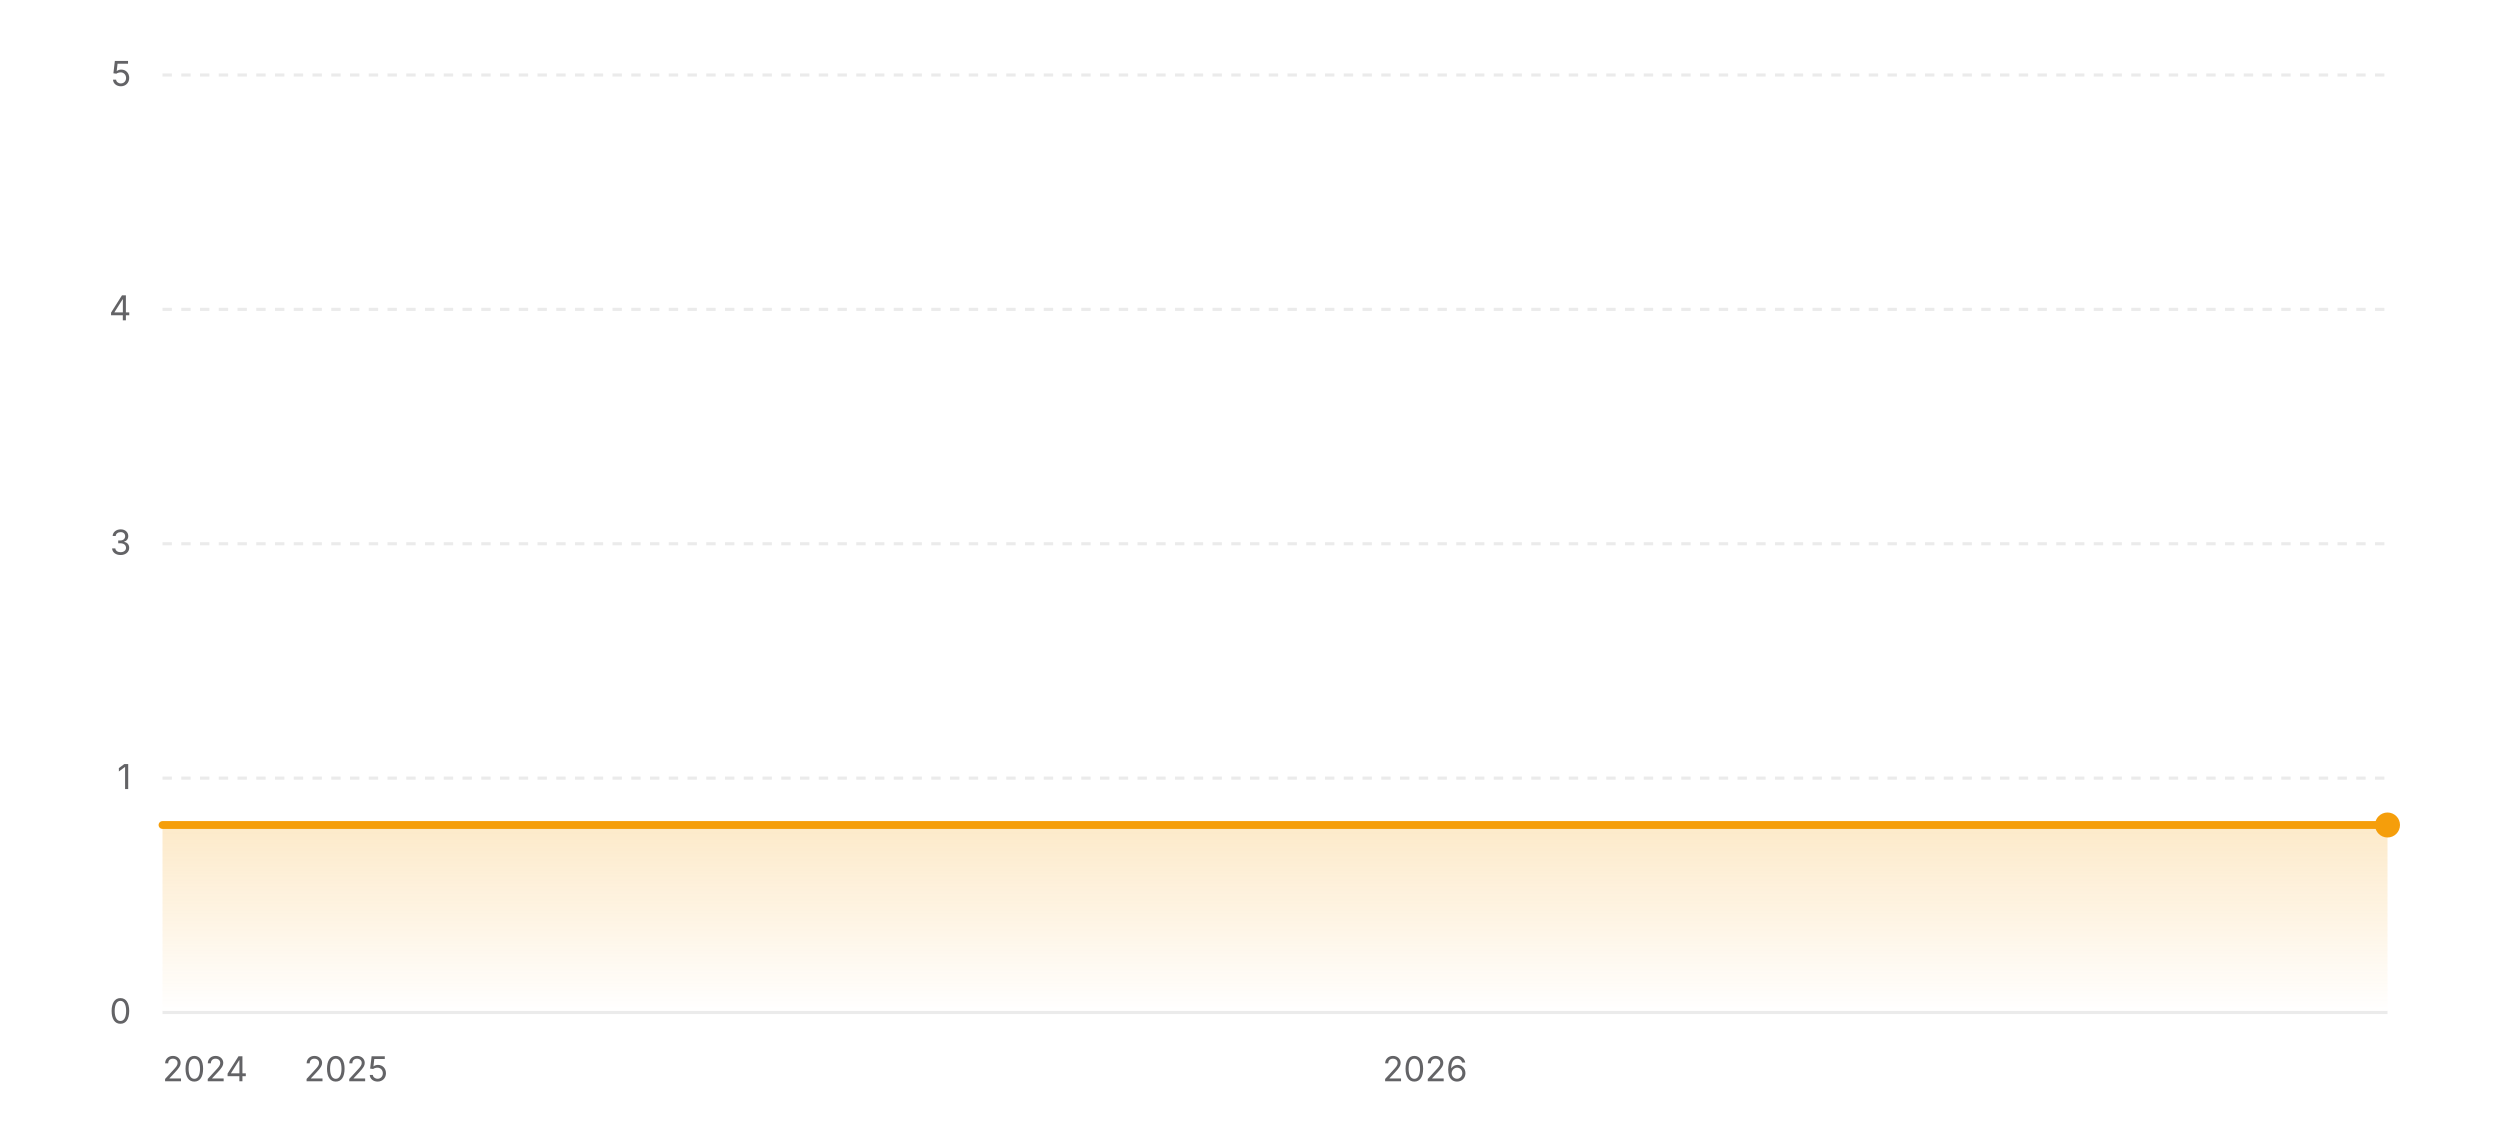
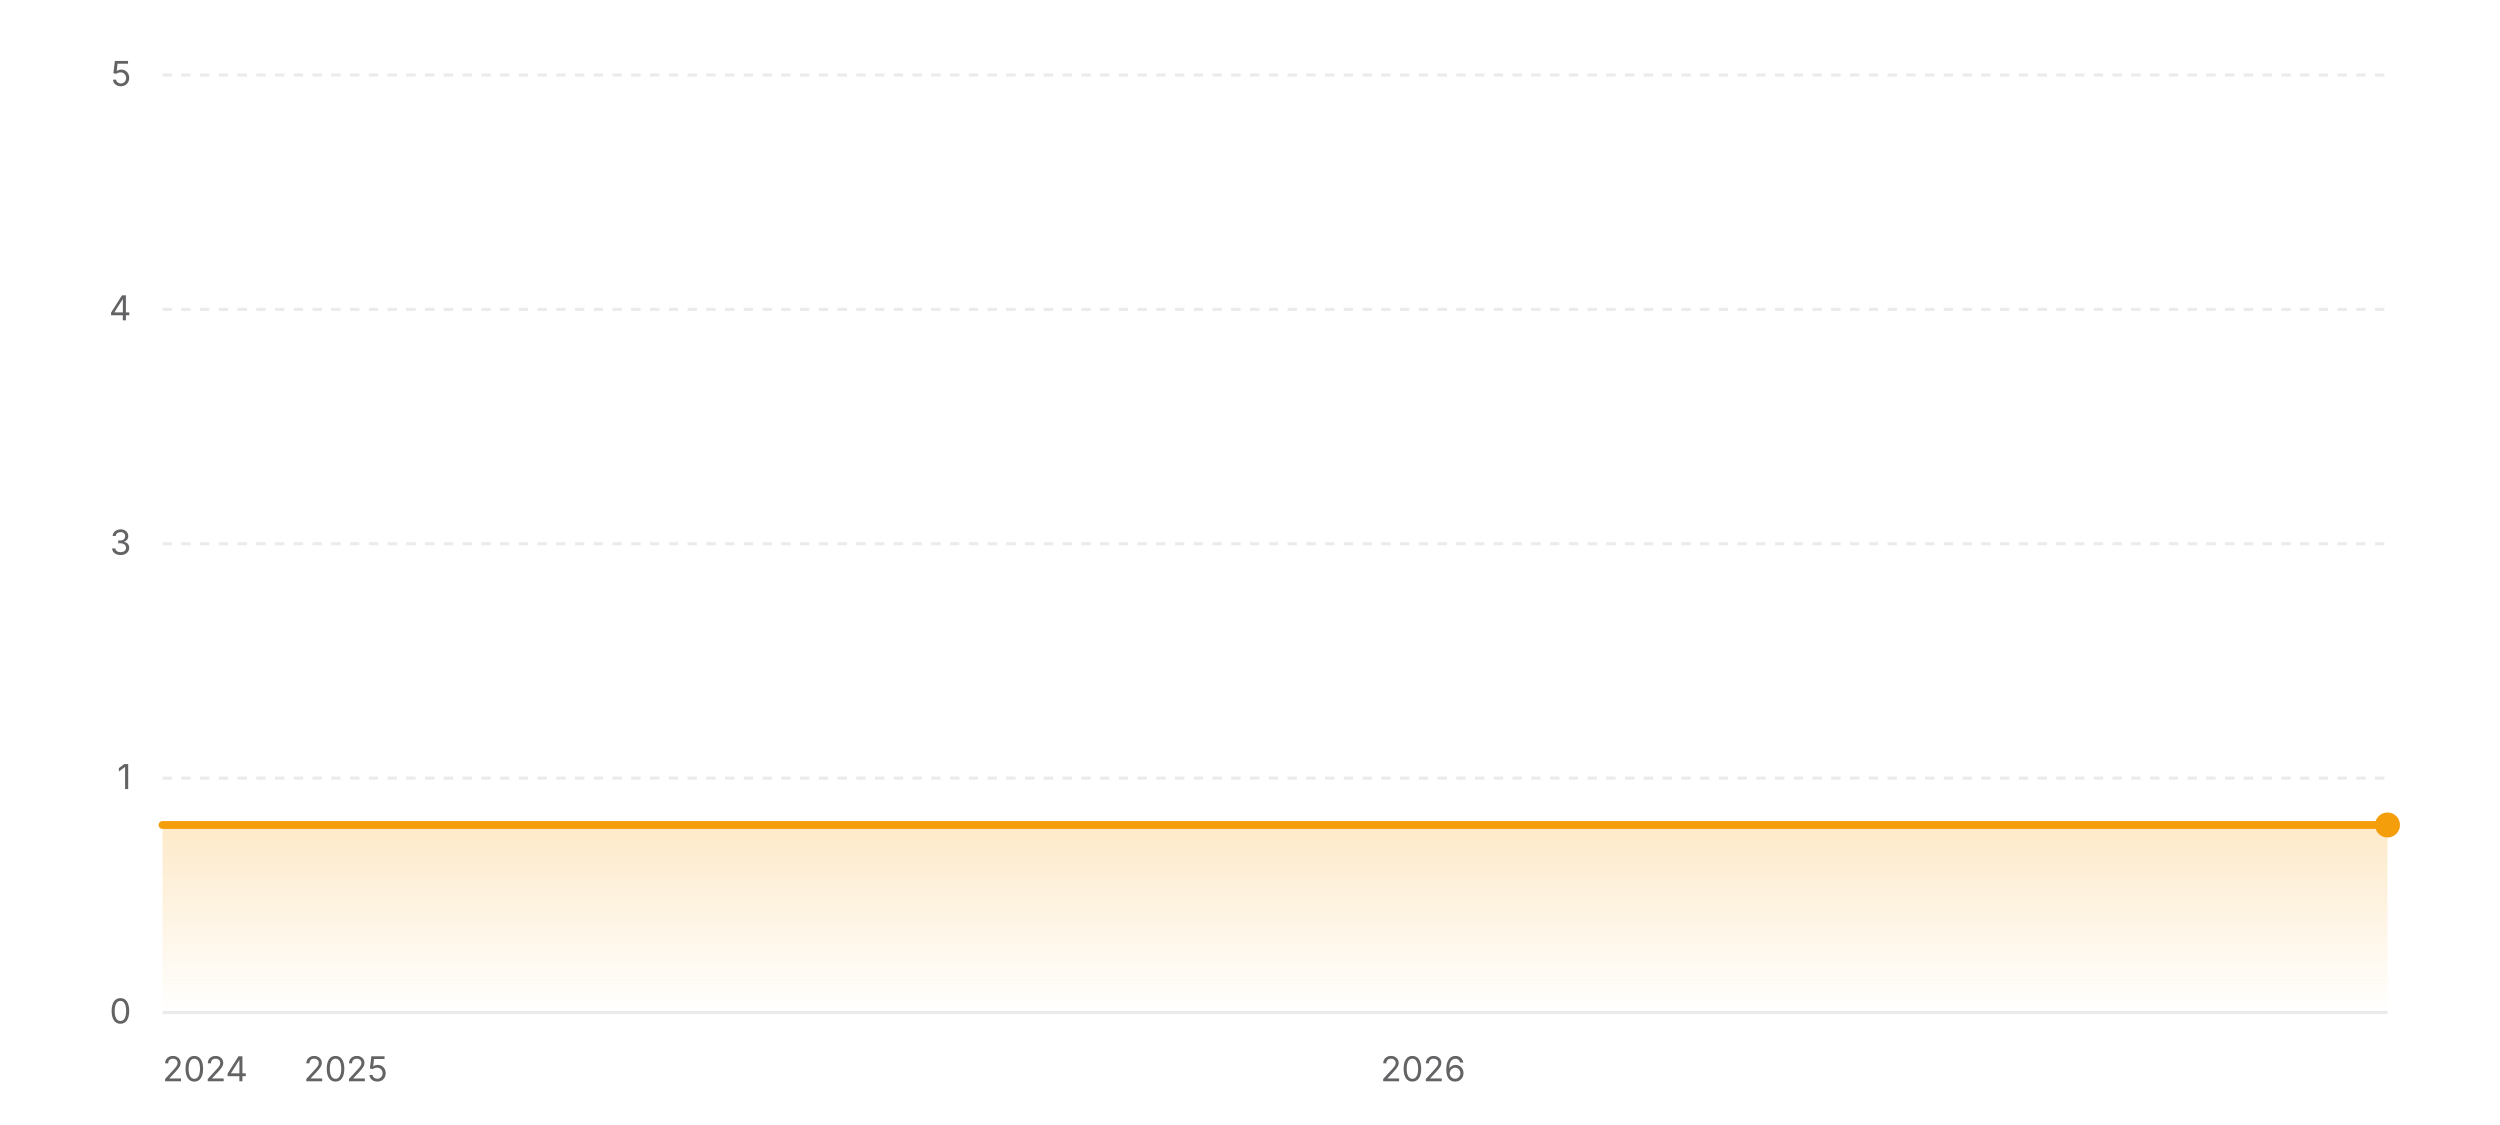
<svg xmlns="http://www.w3.org/2000/svg" width="800" height="360" viewBox="0 0 800 360" role="img" aria-label="Star history of wofy-92/markdown-online-editor">
  <defs>
    <linearGradient id="area-light" x1="0" y1="0" x2="0" y2="1">
      <stop offset="0%" stop-color="#f59e0b" stop-opacity="0.22" />
      <stop offset="100%" stop-color="#f59e0b" stop-opacity="0" />
    </linearGradient>
  </defs>
  <line x1="52" y1="324" x2="764" y2="324" stroke="rgba(0,0,0,0.08)" stroke-width="1" />
  <text x="42" y="327.5" text-anchor="end" font-size="11" fill="#636366" font-family="ui-sans-serif, system-ui, -apple-system, BlinkMacSystemFont, 'Segoe UI', sans-serif">0</text>
  <line x1="52" y1="249" x2="764" y2="249" stroke="rgba(0,0,0,0.08)" stroke-width="1" stroke-dasharray="3 3" />
  <text x="42" y="252.5" text-anchor="end" font-size="11" fill="#636366" font-family="ui-sans-serif, system-ui, -apple-system, BlinkMacSystemFont, 'Segoe UI', sans-serif">1</text>
  <line x1="52" y1="174" x2="764" y2="174" stroke="rgba(0,0,0,0.08)" stroke-width="1" stroke-dasharray="3 3" />
  <text x="42" y="177.5" text-anchor="end" font-size="11" fill="#636366" font-family="ui-sans-serif, system-ui, -apple-system, BlinkMacSystemFont, 'Segoe UI', sans-serif">3</text>
  <line x1="52" y1="99" x2="764" y2="99" stroke="rgba(0,0,0,0.08)" stroke-width="1" stroke-dasharray="3 3" />
  <text x="42" y="102.5" text-anchor="end" font-size="11" fill="#636366" font-family="ui-sans-serif, system-ui, -apple-system, BlinkMacSystemFont, 'Segoe UI', sans-serif">4</text>
  <line x1="52" y1="24" x2="764" y2="24" stroke="rgba(0,0,0,0.08)" stroke-width="1" stroke-dasharray="3 3" />
  <text x="42" y="27.5" text-anchor="end" font-size="11" fill="#636366" font-family="ui-sans-serif, system-ui, -apple-system, BlinkMacSystemFont, 'Segoe UI', sans-serif">5</text>
  <polygon fill="url(#area-light)" points="52,324 52,264 764,264 764,324" />
  <polyline fill="none" stroke="#f59e0b" stroke-width="2.5" stroke-linecap="round" stroke-linejoin="round" points="52,264 764,264" />
  <circle cx="764" cy="264" r="4" fill="#f59e0b" />
  <text x="52" y="346" text-anchor="start" font-size="11" fill="#636366" font-family="ui-sans-serif, system-ui, -apple-system, BlinkMacSystemFont, 'Segoe UI', sans-serif">2024</text>
-   <text x="110.72" y="346" text-anchor="middle" font-size="11" fill="#636366" font-family="ui-sans-serif, system-ui, -apple-system, BlinkMacSystemFont, 'Segoe UI', sans-serif">2025</text>
-   <text x="456" y="346" text-anchor="middle" font-size="11" fill="#636366" font-family="ui-sans-serif, system-ui, -apple-system, BlinkMacSystemFont, 'Segoe UI', sans-serif">2026</text>
+   <text x="110.63" y="346" text-anchor="middle" font-size="11" fill="#636366" font-family="ui-sans-serif, system-ui, -apple-system, BlinkMacSystemFont, 'Segoe UI', sans-serif">2025</text>
+   <text x="455.38" y="346" text-anchor="middle" font-size="11" fill="#636366" font-family="ui-sans-serif, system-ui, -apple-system, BlinkMacSystemFont, 'Segoe UI', sans-serif">2026</text>
</svg>
